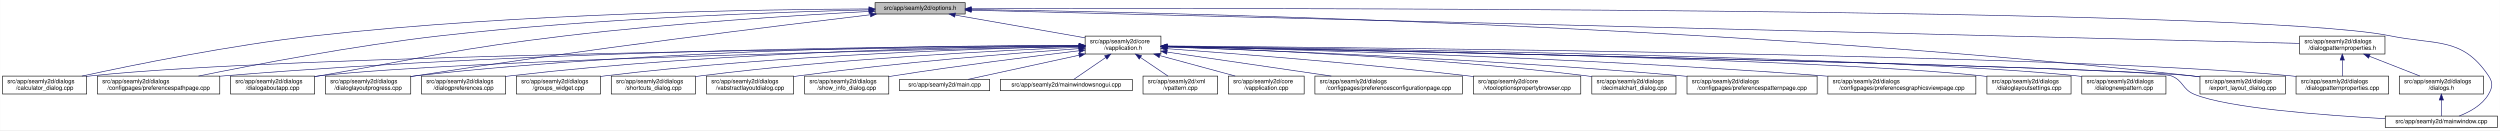
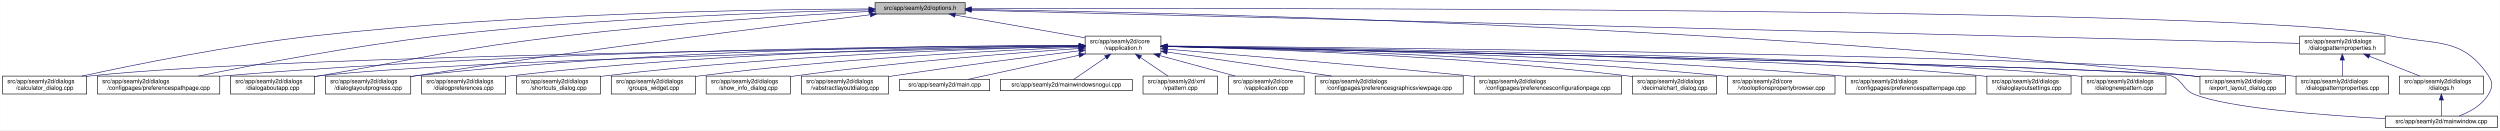
<svg xmlns="http://www.w3.org/2000/svg" xmlns:xlink="http://www.w3.org/1999/xlink" width="4189pt" height="218pt" viewBox="0.00 0.00 4188.50 218.00">
  <g id="graph0" class="graph" transform="scale(1 1) rotate(0) translate(4 214)">
    <polygon fill="white" stroke="transparent" points="-4,4 -4,-214 4184.5,-214 4184.5,4 -4,4" />
    <g id="node1" class="node">
      <g id="a_node1">
        <a xlink:title=" ">
          <polygon fill="#bfbfbf" stroke="black" points="1462,-190.5 1462,-209.5 1613,-209.5 1613,-190.5 1462,-190.5" />
          <text text-anchor="middle" x="1537.5" y="-197.5" font-family="Helvetica,sans-Serif" font-size="10.00">src/app/seamly2d/options.h</text>
        </a>
      </g>
    </g>
    <g id="node2" class="node">
      <g id="a_node2">
        <a xlink:href="../../d9/d02/vapplication_8h.html" target="_top" xlink:title=" ">
          <polygon fill="white" stroke="black" points="1814,-123.5 1814,-153.5 1941,-153.5 1941,-123.5 1814,-123.5" />
          <text text-anchor="start" x="1822" y="-141.5" font-family="Helvetica,sans-Serif" font-size="10.00">src/app/seamly2d/core</text>
          <text text-anchor="middle" x="1877.5" y="-130.5" font-family="Helvetica,sans-Serif" font-size="10.00">/vapplication.h</text>
        </a>
      </g>
    </g>
    <g id="edge1" class="edge">
      <path fill="none" stroke="midnightblue" d="M1596.4,-188.69C1657.09,-178.07 1751.41,-161.57 1813.8,-150.65" />
      <polygon fill="midnightblue" stroke="midnightblue" points="1595.46,-185.3 1586.21,-190.48 1596.67,-192.2 1595.46,-185.3" />
    </g>
    <g id="node4" class="node">
      <g id="a_node4">
        <a xlink:href="../../d7/dfa/calculator__dialog_8cpp.html" target="_top" xlink:title=" ">
          <polygon fill="white" stroke="black" points="0,-56.5 0,-86.5 141,-86.5 141,-56.5 0,-56.5" />
          <text text-anchor="start" x="8" y="-74.5" font-family="Helvetica,sans-Serif" font-size="10.00">src/app/seamly2d/dialogs</text>
          <text text-anchor="middle" x="70.5" y="-63.5" font-family="Helvetica,sans-Serif" font-size="10.00">/calculator_dialog.cpp</text>
        </a>
      </g>
    </g>
    <g id="edge25" class="edge">
      <path fill="none" stroke="midnightblue" d="M1451.6,-199.05C1276.35,-198.3 865.18,-192.2 522.5,-154 382.23,-138.36 219.85,-105.39 132.99,-86.53" />
      <polygon fill="midnightblue" stroke="midnightblue" points="1451.78,-202.55 1461.79,-199.09 1451.8,-195.55 1451.78,-202.55" />
    </g>
    <g id="node5" class="node">
      <g id="a_node5">
        <a xlink:href="../../dc/d20/preferencespathpage_8cpp.html" target="_top" xlink:title=" ">
          <polygon fill="white" stroke="black" points="159,-56.5 159,-86.5 364,-86.5 364,-56.5 159,-56.5" />
          <text text-anchor="start" x="167" y="-74.5" font-family="Helvetica,sans-Serif" font-size="10.00">src/app/seamly2d/dialogs</text>
          <text text-anchor="middle" x="261.5" y="-63.5" font-family="Helvetica,sans-Serif" font-size="10.00">/configpages/preferencespathpage.cpp</text>
        </a>
      </g>
    </g>
    <g id="edge26" class="edge">
      <path fill="none" stroke="midnightblue" d="M1451.55,-197.43C1304.18,-194.02 993.94,-183.67 733.5,-154 588.08,-137.43 419.52,-105.12 328.37,-86.55" />
      <polygon fill="midnightblue" stroke="midnightblue" points="1451.8,-200.94 1461.88,-197.67 1451.96,-193.94 1451.8,-200.94" />
    </g>
-     <g id="node11" class="node">
-       <g id="a_node11">
+     <g id="node10" class="node">
+       <g id="a_node10">
        <a xlink:href="../../dd/d64/dialogaboutapp_8cpp.html" target="_top" xlink:title=" ">
          <polygon fill="white" stroke="black" points="382,-56.5 382,-86.5 523,-86.5 523,-56.5 382,-56.5" />
          <text text-anchor="start" x="390" y="-74.5" font-family="Helvetica,sans-Serif" font-size="10.00">src/app/seamly2d/dialogs</text>
          <text text-anchor="middle" x="452.5" y="-63.5" font-family="Helvetica,sans-Serif" font-size="10.00">/dialogaboutapp.cpp</text>
        </a>
      </g>
    </g>
    <g id="edge27" class="edge">
      <path fill="none" stroke="midnightblue" d="M1451.61,-194.81C1335.9,-188.63 1123.69,-175.44 943.5,-154 759.28,-132.08 714.3,-118.64 531.5,-87 528.75,-86.52 525.95,-86.03 523.12,-85.54" />
      <polygon fill="midnightblue" stroke="midnightblue" points="1451.65,-198.31 1461.82,-195.35 1452.02,-191.32 1451.65,-198.31" />
    </g>
    <g id="node12" class="node">
      <g id="a_node12">
        <a xlink:href="../../d6/d89/dialoglayoutprogress_8cpp.html" target="_top" xlink:title=" ">
          <polygon fill="white" stroke="black" points="541,-56.5 541,-86.5 684,-86.5 684,-56.5 541,-56.5" />
          <text text-anchor="start" x="549" y="-74.5" font-family="Helvetica,sans-Serif" font-size="10.00">src/app/seamly2d/dialogs</text>
          <text text-anchor="middle" x="612.5" y="-63.5" font-family="Helvetica,sans-Serif" font-size="10.00">/dialoglayoutprogress.cpp</text>
        </a>
      </g>
    </g>
    <g id="edge28" class="edge">
      <path fill="none" stroke="midnightblue" d="M1453.96,-189.26C1302.07,-171.26 970.65,-130.62 692.5,-87 689.71,-86.56 686.87,-86.11 684,-85.63" />
      <polygon fill="midnightblue" stroke="midnightblue" points="1453.8,-192.77 1464.15,-190.47 1454.63,-185.82 1453.8,-192.77" />
    </g>
    <g id="node17" class="node">
      <g id="a_node17">
        <a xlink:href="../../dd/d54/export__layout__dialog_8cpp.html" target="_top" xlink:title=" ">
          <polygon fill="white" stroke="black" points="3682,-56.5 3682,-86.5 3825,-86.5 3825,-56.5 3682,-56.5" />
          <text text-anchor="start" x="3690" y="-74.5" font-family="Helvetica,sans-Serif" font-size="10.00">src/app/seamly2d/dialogs</text>
          <text text-anchor="middle" x="3753.5" y="-63.5" font-family="Helvetica,sans-Serif" font-size="10.00">/export_layout_dialog.cpp</text>
        </a>
      </g>
    </g>
    <g id="edge33" class="edge">
      <path fill="none" stroke="midnightblue" d="M1623.63,-198.01C1913.04,-193.91 2876.71,-174.17 3667.5,-87 3672.17,-86.49 3676.96,-85.88 3681.79,-85.22" />
      <polygon fill="midnightblue" stroke="midnightblue" points="1623.17,-194.51 1613.22,-198.15 1623.26,-201.51 1623.17,-194.51" />
    </g>
    <g id="node25" class="node">
      <g id="a_node25">
        <a xlink:href="../../d8/dd9/mainwindow_8cpp.html" target="_top" xlink:title=" ">
          <polygon fill="white" stroke="black" points="3992.5,-0.5 3992.5,-19.5 4180.5,-19.5 4180.5,-0.5 3992.5,-0.5" />
          <text text-anchor="middle" x="4086.5" y="-7.5" font-family="Helvetica,sans-Serif" font-size="10.00">src/app/seamly2d/mainwindow.cpp</text>
        </a>
      </g>
    </g>
    <g id="edge34" class="edge">
      <path fill="none" stroke="midnightblue" d="M1623.35,-199.29C2031.33,-200.44 3764.18,-202.4 4000.5,-154 4078.04,-138.12 4121.3,-152.66 4165.5,-87 4173.19,-75.57 4172.42,-67.91 4165.5,-56 4154.95,-37.85 4134.04,-26.41 4116.38,-19.61" />
      <polygon fill="midnightblue" stroke="midnightblue" points="1623.11,-195.79 1613.1,-199.26 1623.09,-202.79 1623.11,-195.79" />
    </g>
    <g id="node26" class="node">
      <g id="a_node26">
        <a xlink:href="../../d5/d4e/dialogpatternproperties_8h.html" target="_top" xlink:title=" ">
          <polygon fill="white" stroke="black" points="3849,-123.5 3849,-153.5 3992,-153.5 3992,-123.5 3849,-123.5" />
          <text text-anchor="start" x="3857" y="-141.5" font-family="Helvetica,sans-Serif" font-size="10.00">src/app/seamly2d/dialogs</text>
          <text text-anchor="middle" x="3920.5" y="-130.5" font-family="Helvetica,sans-Serif" font-size="10.00">/dialogpatternproperties.h</text>
        </a>
      </g>
    </g>
    <g id="edge29" class="edge">
      <path fill="none" stroke="midnightblue" d="M1623.09,-196.86C1999.19,-187.47 3501.88,-149.95 3848.79,-141.29" />
      <polygon fill="midnightblue" stroke="midnightblue" points="1623,-193.36 1613.09,-197.11 1623.17,-200.36 1623,-193.36" />
    </g>
    <g id="node3" class="node">
      <g id="a_node3">
        <a xlink:href="../../d3/dd8/vapplication_8cpp.html" target="_top" xlink:title=" ">
          <polygon fill="white" stroke="black" points="2054,-56.5 2054,-86.5 2181,-86.5 2181,-56.5 2054,-56.5" />
          <text text-anchor="start" x="2062" y="-74.5" font-family="Helvetica,sans-Serif" font-size="10.00">src/app/seamly2d/core</text>
          <text text-anchor="middle" x="2117.5" y="-63.5" font-family="Helvetica,sans-Serif" font-size="10.00">/vapplication.cpp</text>
        </a>
      </g>
    </g>
    <g id="edge2" class="edge">
      <path fill="none" stroke="midnightblue" d="M1938.98,-120.85C1978.11,-110.25 2028.23,-96.68 2065.4,-86.61" />
      <polygon fill="midnightblue" stroke="midnightblue" points="1938.02,-117.48 1929.28,-123.48 1939.85,-124.24 1938.02,-117.48" />
    </g>
    <g id="edge3" class="edge">
      <path fill="none" stroke="midnightblue" d="M1803.71,-136.84C1517.13,-134.05 477.67,-121.71 149.5,-87 146.73,-86.71 143.9,-86.37 141.06,-86" />
      <polygon fill="midnightblue" stroke="midnightblue" points="1803.95,-140.34 1813.99,-136.94 1804.02,-133.34 1803.95,-140.34" />
    </g>
    <g id="edge4" class="edge">
      <path fill="none" stroke="midnightblue" d="M1803.86,-137.54C1585.24,-137.11 921.06,-131.93 372.5,-87 369.79,-86.78 367.04,-86.54 364.27,-86.28" />
      <polygon fill="midnightblue" stroke="midnightblue" points="1803.92,-141.04 1813.93,-137.56 1803.93,-134.04 1803.92,-141.04" />
    </g>
    <g id="node6" class="node">
      <g id="a_node6">
-         <a xlink:href="../../d2/d2d/preferencesconfigurationpage_8cpp.html" target="_top" xlink:title=" ">
-           <polygon fill="white" stroke="black" points="2199,-56.5 2199,-86.5 2446,-86.5 2446,-56.5 2199,-56.5" />
-           <text text-anchor="start" x="2207" y="-74.5" font-family="Helvetica,sans-Serif" font-size="10.00">src/app/seamly2d/dialogs</text>
-           <text text-anchor="middle" x="2322.5" y="-63.5" font-family="Helvetica,sans-Serif" font-size="10.00">/configpages/preferencesconfigurationpage.cpp</text>
+         <a xlink:href="../../d9/d70/preferencesgraphicsviewpage_8cpp.html" target="_top" xlink:title=" ">
+           <polygon fill="white" stroke="black" points="2199.5,-56.5 2199.5,-86.5 2447.5,-86.5 2447.5,-56.5 2199.5,-56.5" />
+           <text text-anchor="start" x="2207.5" y="-74.5" font-family="Helvetica,sans-Serif" font-size="10.00">src/app/seamly2d/dialogs</text>
+           <text text-anchor="middle" x="2323.5" y="-63.5" font-family="Helvetica,sans-Serif" font-size="10.00">/configpages/preferencesgraphicsviewpage.cpp</text>
        </a>
      </g>
    </g>
    <g id="edge5" class="edge">
-       <path fill="none" stroke="midnightblue" d="M1951.61,-126.68C2026.97,-115.67 2144.08,-98.56 2226.5,-86.52" />
-       <polygon fill="midnightblue" stroke="midnightblue" points="1950.65,-123.28 1941.26,-128.19 1951.66,-130.2 1950.65,-123.28" />
+       <path fill="none" stroke="midnightblue" d="M1951.31,-126.74C2026.83,-115.74 2144.51,-98.59 2227.29,-86.52" />
+       <polygon fill="midnightblue" stroke="midnightblue" points="1950.79,-123.28 1941.4,-128.19 1951.8,-130.21 1950.79,-123.28" />
    </g>
    <g id="node7" class="node">
      <g id="a_node7">
-         <a xlink:href="../../d2/d00/vtooloptionspropertybrowser_8cpp.html" target="_top" xlink:title=" ">
-           <polygon fill="white" stroke="black" points="2464.5,-56.5 2464.5,-86.5 2644.5,-86.5 2644.5,-56.5 2464.5,-56.5" />
-           <text text-anchor="start" x="2472.5" y="-74.5" font-family="Helvetica,sans-Serif" font-size="10.00">src/app/seamly2d/core</text>
-           <text text-anchor="middle" x="2554.5" y="-63.5" font-family="Helvetica,sans-Serif" font-size="10.00">/vtooloptionspropertybrowser.cpp</text>
+         <a xlink:href="../../d2/d2d/preferencesconfigurationpage_8cpp.html" target="_top" xlink:title=" ">
+           <polygon fill="white" stroke="black" points="2466,-56.5 2466,-86.5 2713,-86.5 2713,-56.5 2466,-56.5" />
+           <text text-anchor="start" x="2474" y="-74.5" font-family="Helvetica,sans-Serif" font-size="10.00">src/app/seamly2d/dialogs</text>
+           <text text-anchor="middle" x="2589.5" y="-63.5" font-family="Helvetica,sans-Serif" font-size="10.00">/configpages/preferencesconfigurationpage.cpp</text>
        </a>
      </g>
    </g>
    <g id="edge6" class="edge">
-       <path fill="none" stroke="midnightblue" d="M1951.21,-132.39C2061.05,-124.48 2274.1,-107.96 2454.5,-87 2457.72,-86.63 2461,-86.23 2464.32,-85.82" />
-       <polygon fill="midnightblue" stroke="midnightblue" points="1950.95,-128.9 1941.23,-133.11 1951.45,-135.88 1950.95,-128.9" />
+       <path fill="none" stroke="midnightblue" d="M1951.38,-131.57C2061.48,-122.62 2275.13,-104.79 2456.5,-87 2459.62,-86.69 2462.78,-86.38 2465.97,-86.06" />
+       <polygon fill="midnightblue" stroke="midnightblue" points="1951.06,-128.08 1941.37,-132.38 1951.62,-135.06 1951.06,-128.08" />
    </g>
    <g id="node8" class="node">
      <g id="a_node8">
        <a xlink:href="../../dd/dc2/decimalchart__dialog_8cpp.html" target="_top" xlink:title=" ">
-           <polygon fill="white" stroke="black" points="2663,-56.5 2663,-86.5 2804,-86.5 2804,-56.5 2663,-56.5" />
-           <text text-anchor="start" x="2671" y="-74.5" font-family="Helvetica,sans-Serif" font-size="10.00">src/app/seamly2d/dialogs</text>
-           <text text-anchor="middle" x="2733.5" y="-63.5" font-family="Helvetica,sans-Serif" font-size="10.00">/decimalchart_dialog.cpp</text>
+           <polygon fill="white" stroke="black" points="2731,-56.5 2731,-86.5 2872,-86.5 2872,-56.5 2731,-56.5" />
+           <text text-anchor="start" x="2739" y="-74.5" font-family="Helvetica,sans-Serif" font-size="10.00">src/app/seamly2d/dialogs</text>
+           <text text-anchor="middle" x="2801.5" y="-63.5" font-family="Helvetica,sans-Serif" font-size="10.00">/decimalchart_dialog.cpp</text>
        </a>
      </g>
    </g>
    <g id="edge7" class="edge">
-       <path fill="none" stroke="midnightblue" d="M1951.15,-135.51C2089.31,-131.16 2396.62,-118.53 2653.5,-87 2656.58,-86.62 2659.73,-86.2 2662.9,-85.75" />
-       <polygon fill="midnightblue" stroke="midnightblue" points="1950.99,-132.01 1941.1,-135.82 1951.2,-139.01 1950.99,-132.01" />
+       <path fill="none" stroke="midnightblue" d="M1951.52,-136.04C2098.68,-132.49 2438.27,-121.02 2721.5,-87 2724.58,-86.63 2727.73,-86.22 2730.9,-85.77" />
+       <polygon fill="midnightblue" stroke="midnightblue" points="1951.17,-132.55 1941.26,-136.28 1951.34,-139.55 1951.17,-132.55" />
    </g>
    <g id="node9" class="node">
      <g id="a_node9">
-         <a xlink:href="../../dc/d63/preferencespatternpage_8cpp.html" target="_top" xlink:title=" ">
-           <polygon fill="white" stroke="black" points="2822.5,-56.5 2822.5,-86.5 3040.5,-86.5 3040.5,-56.5 2822.5,-56.5" />
-           <text text-anchor="start" x="2830.5" y="-74.5" font-family="Helvetica,sans-Serif" font-size="10.00">src/app/seamly2d/dialogs</text>
-           <text text-anchor="middle" x="2931.5" y="-63.5" font-family="Helvetica,sans-Serif" font-size="10.00">/configpages/preferencespatternpage.cpp</text>
+         <a xlink:href="../../d2/d00/vtooloptionspropertybrowser_8cpp.html" target="_top" xlink:title=" ">
+           <polygon fill="white" stroke="black" points="2890.5,-56.5 2890.5,-86.5 3070.5,-86.5 3070.5,-56.5 2890.5,-56.5" />
+           <text text-anchor="start" x="2898.5" y="-74.5" font-family="Helvetica,sans-Serif" font-size="10.00">src/app/seamly2d/core</text>
+           <text text-anchor="middle" x="2980.5" y="-63.5" font-family="Helvetica,sans-Serif" font-size="10.00">/vtooloptionspropertybrowser.cpp</text>
        </a>
      </g>
    </g>
    <g id="edge8" class="edge">
-       <path fill="none" stroke="midnightblue" d="M1951.17,-135.21C2109.21,-129.92 2492.41,-115.11 2812.5,-87 2815.71,-86.72 2818.97,-86.42 2822.26,-86.1" />
-       <polygon fill="midnightblue" stroke="midnightblue" points="1950.97,-131.71 1941.09,-135.54 1951.2,-138.71 1950.97,-131.71" />
-     </g>
-     <g id="node10" class="node">
-       <g id="a_node10">
-         <a xlink:href="../../d9/d70/preferencesgraphicsviewpage_8cpp.html" target="_top" xlink:title=" ">
-           <polygon fill="white" stroke="black" points="3058.5,-56.5 3058.5,-86.5 3306.5,-86.5 3306.5,-56.5 3058.5,-56.5" />
-           <text text-anchor="start" x="3066.5" y="-74.5" font-family="Helvetica,sans-Serif" font-size="10.00">src/app/seamly2d/dialogs</text>
-           <text text-anchor="middle" x="3182.5" y="-63.5" font-family="Helvetica,sans-Serif" font-size="10.00">/configpages/preferencesgraphicsviewpage.cpp</text>
-         </a>
-       </g>
+       <path fill="none" stroke="midnightblue" d="M1951.12,-136.15C2117.24,-132.6 2533.76,-120.79 2880.5,-87 2883.73,-86.69 2887.02,-86.34 2890.33,-85.97" />
+       <polygon fill="midnightblue" stroke="midnightblue" points="1950.94,-132.66 1941.02,-136.37 1951.09,-139.65 1950.94,-132.66" />
    </g>
    <g id="edge9" class="edge">
-       <path fill="none" stroke="midnightblue" d="M1951.26,-136C2136.28,-131.87 2634.94,-118.5 3049.5,-87 3052.4,-86.78 3055.32,-86.55 3058.28,-86.3" />
-       <polygon fill="midnightblue" stroke="midnightblue" points="1951.03,-132.5 1941.11,-136.22 1951.18,-139.5 1951.03,-132.5" />
-     </g>
-     <g id="edge10" class="edge">
      <path fill="none" stroke="midnightblue" d="M1803.5,-136.13C1559.4,-131.39 781.13,-114.45 531.5,-87 528.73,-86.7 525.91,-86.35 523.06,-85.97" />
      <polygon fill="midnightblue" stroke="midnightblue" points="1803.62,-139.63 1813.68,-136.33 1803.75,-132.63 1803.62,-139.63" />
+     </g>
+     <g id="node11" class="node">
+       <g id="a_node11">
+         <a xlink:href="../../dc/d63/preferencespatternpage_8cpp.html" target="_top" xlink:title=" ">
+           <polygon fill="white" stroke="black" points="3088.5,-56.5 3088.5,-86.5 3306.5,-86.5 3306.5,-56.5 3088.5,-56.5" />
+           <text text-anchor="start" x="3096.5" y="-74.5" font-family="Helvetica,sans-Serif" font-size="10.00">src/app/seamly2d/dialogs</text>
+           <text text-anchor="middle" x="3197.5" y="-63.5" font-family="Helvetica,sans-Serif" font-size="10.00">/configpages/preferencespatternpage.cpp</text>
+         </a>
+       </g>
+     </g>
+     <g id="edge10" class="edge">
+       <path fill="none" stroke="midnightblue" d="M1951.2,-136.46C2139.41,-133.36 2653.07,-122.1 3079.5,-87 3082.38,-86.76 3085.3,-86.51 3088.24,-86.24" />
+       <polygon fill="midnightblue" stroke="midnightblue" points="1951.08,-132.96 1941.14,-136.62 1951.2,-139.96 1951.08,-132.96" />
    </g>
    <g id="edge11" class="edge">
      <path fill="none" stroke="midnightblue" d="M1803.76,-137.85C1617.11,-137.98 1111.03,-133.63 692.5,-87 689.83,-86.7 687.12,-86.37 684.39,-86.01" />
      <polygon fill="midnightblue" stroke="midnightblue" points="1804,-141.35 1814,-137.84 1804,-134.35 1804,-141.35" />
    </g>
    <g id="node13" class="node">
      <g id="a_node13">
        <a xlink:href="../../db/def/dialoglayoutsettings_8cpp.html" target="_top" xlink:title=" ">
          <polygon fill="white" stroke="black" points="3325,-56.5 3325,-86.5 3466,-86.5 3466,-56.5 3325,-56.5" />
          <text text-anchor="start" x="3333" y="-74.5" font-family="Helvetica,sans-Serif" font-size="10.00">src/app/seamly2d/dialogs</text>
          <text text-anchor="middle" x="3395.5" y="-63.5" font-family="Helvetica,sans-Serif" font-size="10.00">/dialoglayoutsettings.cpp</text>
        </a>
      </g>
    </g>
    <g id="edge12" class="edge">
      <path fill="none" stroke="midnightblue" d="M1951.31,-136.32C2205.98,-132.01 3046.94,-115.9 3315.5,-87 3318.59,-86.67 3321.74,-86.29 3324.91,-85.86" />
      <polygon fill="midnightblue" stroke="midnightblue" points="1951,-132.82 1941.06,-136.49 1951.12,-139.82 1951,-132.82" />
    </g>
    <g id="node14" class="node">
      <g id="a_node14">
        <a xlink:href="../../de/d87/dialognewpattern_8cpp.html" target="_top" xlink:title=" ">
          <polygon fill="white" stroke="black" points="3484,-56.5 3484,-86.5 3625,-86.5 3625,-56.5 3484,-56.5" />
          <text text-anchor="start" x="3492" y="-74.5" font-family="Helvetica,sans-Serif" font-size="10.00">src/app/seamly2d/dialogs</text>
          <text text-anchor="middle" x="3554.5" y="-63.5" font-family="Helvetica,sans-Serif" font-size="10.00">/dialognewpattern.cpp</text>
        </a>
      </g>
    </g>
    <g id="edge13" class="edge">
      <path fill="none" stroke="midnightblue" d="M1951.55,-136.61C2224.4,-133.11 3173.38,-118.87 3474.5,-87 3477.59,-86.67 3480.74,-86.3 3483.91,-85.88" />
      <polygon fill="midnightblue" stroke="midnightblue" points="1951.31,-133.11 1941.36,-136.74 1951.4,-140.11 1951.31,-133.11" />
    </g>
    <g id="node15" class="node">
      <g id="a_node15">
+         <a xlink:href="../../d5/d18/dialogpatternproperties_8cpp.html" target="_top" xlink:title=" ">
+           <polygon fill="white" stroke="black" points="3843,-56.5 3843,-86.5 3998,-86.5 3998,-56.5 3843,-56.5" />
+           <text text-anchor="start" x="3851" y="-74.5" font-family="Helvetica,sans-Serif" font-size="10.00">src/app/seamly2d/dialogs</text>
+           <text text-anchor="middle" x="3920.5" y="-63.5" font-family="Helvetica,sans-Serif" font-size="10.00">/dialogpatternproperties.cpp</text>
+         </a>
+       </g>
+     </g>
+     <g id="edge14" class="edge">
+       <path fill="none" stroke="midnightblue" d="M1951.55,-136.97C2261.76,-134.54 3457.98,-122.96 3833.5,-87 3836.55,-86.71 3839.65,-86.37 3842.78,-86" />
+       <polygon fill="midnightblue" stroke="midnightblue" points="1951.3,-133.47 1941.33,-137.05 1951.35,-140.47 1951.3,-133.47" />
+     </g>
+     <g id="node16" class="node">
+       <g id="a_node16">
        <a xlink:href="../../d5/dc5/dialogpreferences_8cpp.html" target="_top" xlink:title=" ">
          <polygon fill="white" stroke="black" points="702,-56.5 702,-86.5 843,-86.5 843,-56.5 702,-56.5" />
          <text text-anchor="start" x="710" y="-74.5" font-family="Helvetica,sans-Serif" font-size="10.00">src/app/seamly2d/dialogs</text>
          <text text-anchor="middle" x="772.5" y="-63.5" font-family="Helvetica,sans-Serif" font-size="10.00">/dialogpreferences.cpp</text>
        </a>
      </g>
    </g>
-     <g id="edge14" class="edge">
+     <g id="edge15" class="edge">
      <path fill="none" stroke="midnightblue" d="M1803.9,-137.21C1634.99,-135.82 1206.75,-128.16 851.5,-87 848.73,-86.68 845.91,-86.32 843.07,-85.93" />
      <polygon fill="midnightblue" stroke="midnightblue" points="1803.89,-140.71 1813.92,-137.29 1803.95,-133.71 1803.89,-140.71" />
-     </g>
-     <g id="node16" class="node">
-       <g id="a_node16">
-         <a xlink:href="../../d5/d18/dialogpatternproperties_8cpp.html" target="_top" xlink:title=" ">
-           <polygon fill="white" stroke="black" points="3843,-56.5 3843,-86.5 3998,-86.5 3998,-56.5 3843,-56.5" />
-           <text text-anchor="start" x="3851" y="-74.5" font-family="Helvetica,sans-Serif" font-size="10.00">src/app/seamly2d/dialogs</text>
-           <text text-anchor="middle" x="3920.5" y="-63.5" font-family="Helvetica,sans-Serif" font-size="10.00">/dialogpatternproperties.cpp</text>
-         </a>
-       </g>
-     </g>
-     <g id="edge15" class="edge">
-       <path fill="none" stroke="midnightblue" d="M1951.55,-136.97C2261.76,-134.54 3457.98,-122.96 3833.5,-87 3836.55,-86.71 3839.65,-86.37 3842.78,-86" />
-       <polygon fill="midnightblue" stroke="midnightblue" points="1951.3,-133.47 1941.33,-137.05 1951.35,-140.47 1951.3,-133.47" />
    </g>
    <g id="edge16" class="edge">
      <path fill="none" stroke="midnightblue" d="M1951.65,-136.02C2267.85,-129.61 3495.22,-103.87 3667.5,-87 3672.17,-86.54 3676.97,-85.98 3681.8,-85.35" />
      <polygon fill="midnightblue" stroke="midnightblue" points="1951.16,-132.53 1941.23,-136.23 1951.3,-139.52 1951.16,-132.53" />
    </g>
    <g id="node18" class="node">
      <g id="a_node18">
-         <a xlink:href="../../db/d5c/groups__widget_8cpp.html" target="_top" xlink:title=" ">
+         <a xlink:href="../../dd/d84/shortcuts__dialog_8cpp.html" target="_top" xlink:title=" ">
          <polygon fill="white" stroke="black" points="861,-56.5 861,-86.5 1002,-86.5 1002,-56.5 861,-56.5" />
          <text text-anchor="start" x="869" y="-74.5" font-family="Helvetica,sans-Serif" font-size="10.00">src/app/seamly2d/dialogs</text>
-           <text text-anchor="middle" x="931.5" y="-63.5" font-family="Helvetica,sans-Serif" font-size="10.00">/groups_widget.cpp</text>
+           <text text-anchor="middle" x="931.5" y="-63.5" font-family="Helvetica,sans-Serif" font-size="10.00">/shortcuts_dialog.cpp</text>
        </a>
      </g>
    </g>
    <g id="edge17" class="edge">
      <path fill="none" stroke="midnightblue" d="M1803.89,-136.27C1654.04,-133.1 1302.98,-122.22 1010.5,-87 1007.73,-86.67 1004.91,-86.3 1002.07,-85.9" />
      <polygon fill="midnightblue" stroke="midnightblue" points="1803.83,-139.77 1813.9,-136.48 1803.97,-132.77 1803.83,-139.77" />
    </g>
    <g id="node19" class="node">
      <g id="a_node19">
-         <a xlink:href="../../dd/d84/shortcuts__dialog_8cpp.html" target="_top" xlink:title=" ">
+         <a xlink:href="../../db/d5c/groups__widget_8cpp.html" target="_top" xlink:title=" ">
          <polygon fill="white" stroke="black" points="1020,-56.5 1020,-86.5 1161,-86.5 1161,-56.5 1020,-56.5" />
          <text text-anchor="start" x="1028" y="-74.5" font-family="Helvetica,sans-Serif" font-size="10.00">src/app/seamly2d/dialogs</text>
-           <text text-anchor="middle" x="1090.5" y="-63.5" font-family="Helvetica,sans-Serif" font-size="10.00">/shortcuts_dialog.cpp</text>
+           <text text-anchor="middle" x="1090.5" y="-63.5" font-family="Helvetica,sans-Serif" font-size="10.00">/groups_widget.cpp</text>
        </a>
      </g>
    </g>
    <g id="edge18" class="edge">
-       <path fill="none" stroke="midnightblue" d="M1803.75,-134.86C1674.89,-129.65 1400.52,-115.97 1170.5,-87 1167.42,-86.61 1164.28,-86.18 1161.11,-85.72" />
-       <polygon fill="midnightblue" stroke="midnightblue" points="1803.77,-138.36 1813.9,-135.26 1804.05,-131.37 1803.77,-138.36" />
+       <path fill="none" stroke="midnightblue" d="M1803.64,-134.92C1674.58,-129.8 1399.81,-116.26 1169.5,-87 1166.73,-86.65 1163.92,-86.26 1161.08,-85.85" />
+       <polygon fill="midnightblue" stroke="midnightblue" points="1803.67,-138.42 1813.8,-135.31 1803.95,-131.43 1803.67,-138.42" />
    </g>
    <g id="node20" class="node">
      <g id="a_node20">
-         <a xlink:href="../../d5/de4/vabstractlayoutdialog_8cpp.html" target="_top" xlink:title=" ">
-           <polygon fill="white" stroke="black" points="1179.5,-56.5 1179.5,-86.5 1325.5,-86.5 1325.5,-56.5 1179.5,-56.5" />
-           <text text-anchor="start" x="1187.5" y="-74.5" font-family="Helvetica,sans-Serif" font-size="10.00">src/app/seamly2d/dialogs</text>
-           <text text-anchor="middle" x="1252.5" y="-63.5" font-family="Helvetica,sans-Serif" font-size="10.00">/vabstractlayoutdialog.cpp</text>
+         <a xlink:href="../../d2/df4/show__info__dialog_8cpp.html" target="_top" xlink:title=" ">
+           <polygon fill="white" stroke="black" points="1179,-56.5 1179,-86.5 1320,-86.5 1320,-56.5 1179,-56.5" />
+           <text text-anchor="start" x="1187" y="-74.5" font-family="Helvetica,sans-Serif" font-size="10.00">src/app/seamly2d/dialogs</text>
+           <text text-anchor="middle" x="1249.5" y="-63.5" font-family="Helvetica,sans-Serif" font-size="10.00">/show_info_dialog.cpp</text>
        </a>
      </g>
    </g>
    <g id="edge19" class="edge">
-       <path fill="none" stroke="midnightblue" d="M1803.63,-132.57C1698.95,-125.13 1501.58,-109.5 1334.5,-87 1331.63,-86.61 1328.72,-86.2 1325.77,-85.76" />
-       <polygon fill="midnightblue" stroke="midnightblue" points="1803.55,-136.07 1813.77,-133.28 1804.05,-129.09 1803.55,-136.07" />
+       <path fill="none" stroke="midnightblue" d="M1803.37,-132.73C1697.82,-125.48 1498.3,-110.03 1329.5,-87 1326.42,-86.58 1323.28,-86.13 1320.12,-85.64" />
+       <polygon fill="midnightblue" stroke="midnightblue" points="1803.38,-136.24 1813.59,-133.43 1803.85,-129.26 1803.38,-136.24" />
    </g>
    <g id="node21" class="node">
      <g id="a_node21">
-         <a xlink:href="../../d2/df4/show__info__dialog_8cpp.html" target="_top" xlink:title=" ">
-           <polygon fill="white" stroke="black" points="1344,-56.5 1344,-86.5 1485,-86.5 1485,-56.5 1344,-56.5" />
-           <text text-anchor="start" x="1352" y="-74.5" font-family="Helvetica,sans-Serif" font-size="10.00">src/app/seamly2d/dialogs</text>
-           <text text-anchor="middle" x="1414.5" y="-63.5" font-family="Helvetica,sans-Serif" font-size="10.00">/show_info_dialog.cpp</text>
+         <a xlink:href="../../d5/de4/vabstractlayoutdialog_8cpp.html" target="_top" xlink:title=" ">
+           <polygon fill="white" stroke="black" points="1338.5,-56.5 1338.5,-86.5 1484.5,-86.5 1484.5,-56.5 1338.5,-56.5" />
+           <text text-anchor="start" x="1346.5" y="-74.5" font-family="Helvetica,sans-Serif" font-size="10.00">src/app/seamly2d/dialogs</text>
+           <text text-anchor="middle" x="1411.5" y="-63.5" font-family="Helvetica,sans-Serif" font-size="10.00">/vabstractlayoutdialog.cpp</text>
        </a>
      </g>
    </g>
    <g id="edge20" class="edge">
-       <path fill="none" stroke="midnightblue" d="M1803.69,-128.92C1726.26,-119.66 1601.09,-103.94 1493.5,-87 1490.75,-86.57 1487.94,-86.11 1485.1,-85.64" />
-       <polygon fill="midnightblue" stroke="midnightblue" points="1803.48,-132.42 1813.83,-130.13 1804.31,-125.47 1803.48,-132.42" />
+       <path fill="none" stroke="midnightblue" d="M1803.71,-128.78C1726.3,-119.4 1601.14,-103.59 1493.5,-87 1490.64,-86.56 1487.73,-86.1 1484.79,-85.63" />
+       <polygon fill="midnightblue" stroke="midnightblue" points="1803.5,-132.28 1813.85,-130 1804.34,-125.33 1803.5,-132.28" />
    </g>
    <g id="node22" class="node">
      <g id="a_node22">
        <a xlink:href="../../dc/d14/app_2seamly2d_2main_8cpp.html" target="_top" xlink:title=" ">
          <polygon fill="white" stroke="black" points="1503,-62 1503,-81 1654,-81 1654,-62 1503,-62" />
          <text text-anchor="middle" x="1578.5" y="-69" font-family="Helvetica,sans-Serif" font-size="10.00">src/app/seamly2d/main.cpp</text>
        </a>
      </g>
    </g>
    <g id="edge21" class="edge">
      <path fill="none" stroke="midnightblue" d="M1803.75,-121.47C1745.02,-108.7 1665.09,-91.32 1617.93,-81.07" />
      <polygon fill="midnightblue" stroke="midnightblue" points="1803.21,-124.93 1813.72,-123.64 1804.7,-118.09 1803.21,-124.93" />
    </g>
    <g id="node23" class="node">
      <g id="a_node23">
        <a xlink:href="../../d8/de8/mainwindowsnogui_8cpp.html" target="_top" xlink:title=" ">
          <polygon fill="white" stroke="black" points="1672,-62 1672,-81 1893,-81 1893,-62 1672,-62" />
          <text text-anchor="middle" x="1782.5" y="-69" font-family="Helvetica,sans-Serif" font-size="10.00">src/app/seamly2d/mainwindowsnogui.cpp</text>
        </a>
      </g>
    </g>
    <g id="edge22" class="edge">
      <path fill="none" stroke="midnightblue" d="M1848.48,-117.64C1830.55,-105.37 1808.46,-90.26 1794.93,-81.01" />
      <polygon fill="midnightblue" stroke="midnightblue" points="1846.66,-120.64 1856.89,-123.4 1850.61,-114.86 1846.66,-120.64" />
    </g>
    <g id="node24" class="node">
      <g id="a_node24">
        <a xlink:href="../../d3/d49/vpattern_8cpp.html" target="_top" xlink:title=" ">
          <polygon fill="white" stroke="black" points="1911,-56.5 1911,-86.5 2036,-86.5 2036,-56.5 1911,-56.5" />
          <text text-anchor="start" x="1919" y="-74.5" font-family="Helvetica,sans-Serif" font-size="10.00">src/app/seamly2d/xml</text>
          <text text-anchor="middle" x="1973.5" y="-63.5" font-family="Helvetica,sans-Serif" font-size="10.00">/vpattern.cpp</text>
        </a>
      </g>
    </g>
    <g id="edge23" class="edge">
      <path fill="none" stroke="midnightblue" d="M1906.69,-117.73C1921.55,-107.68 1939.26,-95.68 1952.71,-86.58" />
      <polygon fill="midnightblue" stroke="midnightblue" points="1904.65,-114.89 1898.33,-123.4 1908.57,-120.69 1904.65,-114.89" />
    </g>
    <g id="edge24" class="edge">
      <path fill="none" stroke="midnightblue" d="M1951.59,-136.01C2280.43,-129.3 3593.41,-101.64 3633.5,-87 3654.3,-79.4 3652.02,-64.42 3672.5,-56 3728.5,-32.98 3888.46,-20.82 3992.36,-15.16" />
      <polygon fill="midnightblue" stroke="midnightblue" points="1951.16,-132.51 1941.23,-136.22 1951.3,-139.51 1951.16,-132.51" />
    </g>
    <g id="edge30" class="edge">
      <path fill="none" stroke="midnightblue" d="M3920.5,-113.11C3920.5,-104.15 3920.5,-94.32 3920.5,-86.58" />
      <polygon fill="midnightblue" stroke="midnightblue" points="3917,-113.4 3920.5,-123.4 3924,-113.4 3917,-113.4" />
    </g>
    <g id="node27" class="node">
      <g id="a_node27">
        <a xlink:href="../../d6/d64/dialogs_8h.html" target="_top" xlink:title=" ">
          <polygon fill="white" stroke="black" points="4016,-56.5 4016,-86.5 4157,-86.5 4157,-56.5 4016,-56.5" />
          <text text-anchor="start" x="4024" y="-74.5" font-family="Helvetica,sans-Serif" font-size="10.00">src/app/seamly2d/dialogs</text>
          <text text-anchor="middle" x="4086.5" y="-63.5" font-family="Helvetica,sans-Serif" font-size="10.00">/dialogs.h</text>
        </a>
      </g>
    </g>
    <g id="edge31" class="edge">
      <path fill="none" stroke="midnightblue" d="M3966.01,-119.68C3992.63,-109.26 4025.77,-96.28 4050.55,-86.58" />
      <polygon fill="midnightblue" stroke="midnightblue" points="3964.55,-116.49 3956.52,-123.4 3967.11,-123.01 3964.55,-116.49" />
    </g>
    <g id="edge32" class="edge">
      <path fill="none" stroke="midnightblue" d="M4086.5,-46.29C4086.5,-36.86 4086.5,-26.65 4086.5,-19.66" />
      <polygon fill="midnightblue" stroke="midnightblue" points="4083,-46.4 4086.5,-56.4 4090,-46.4 4083,-46.4" />
    </g>
  </g>
</svg>
